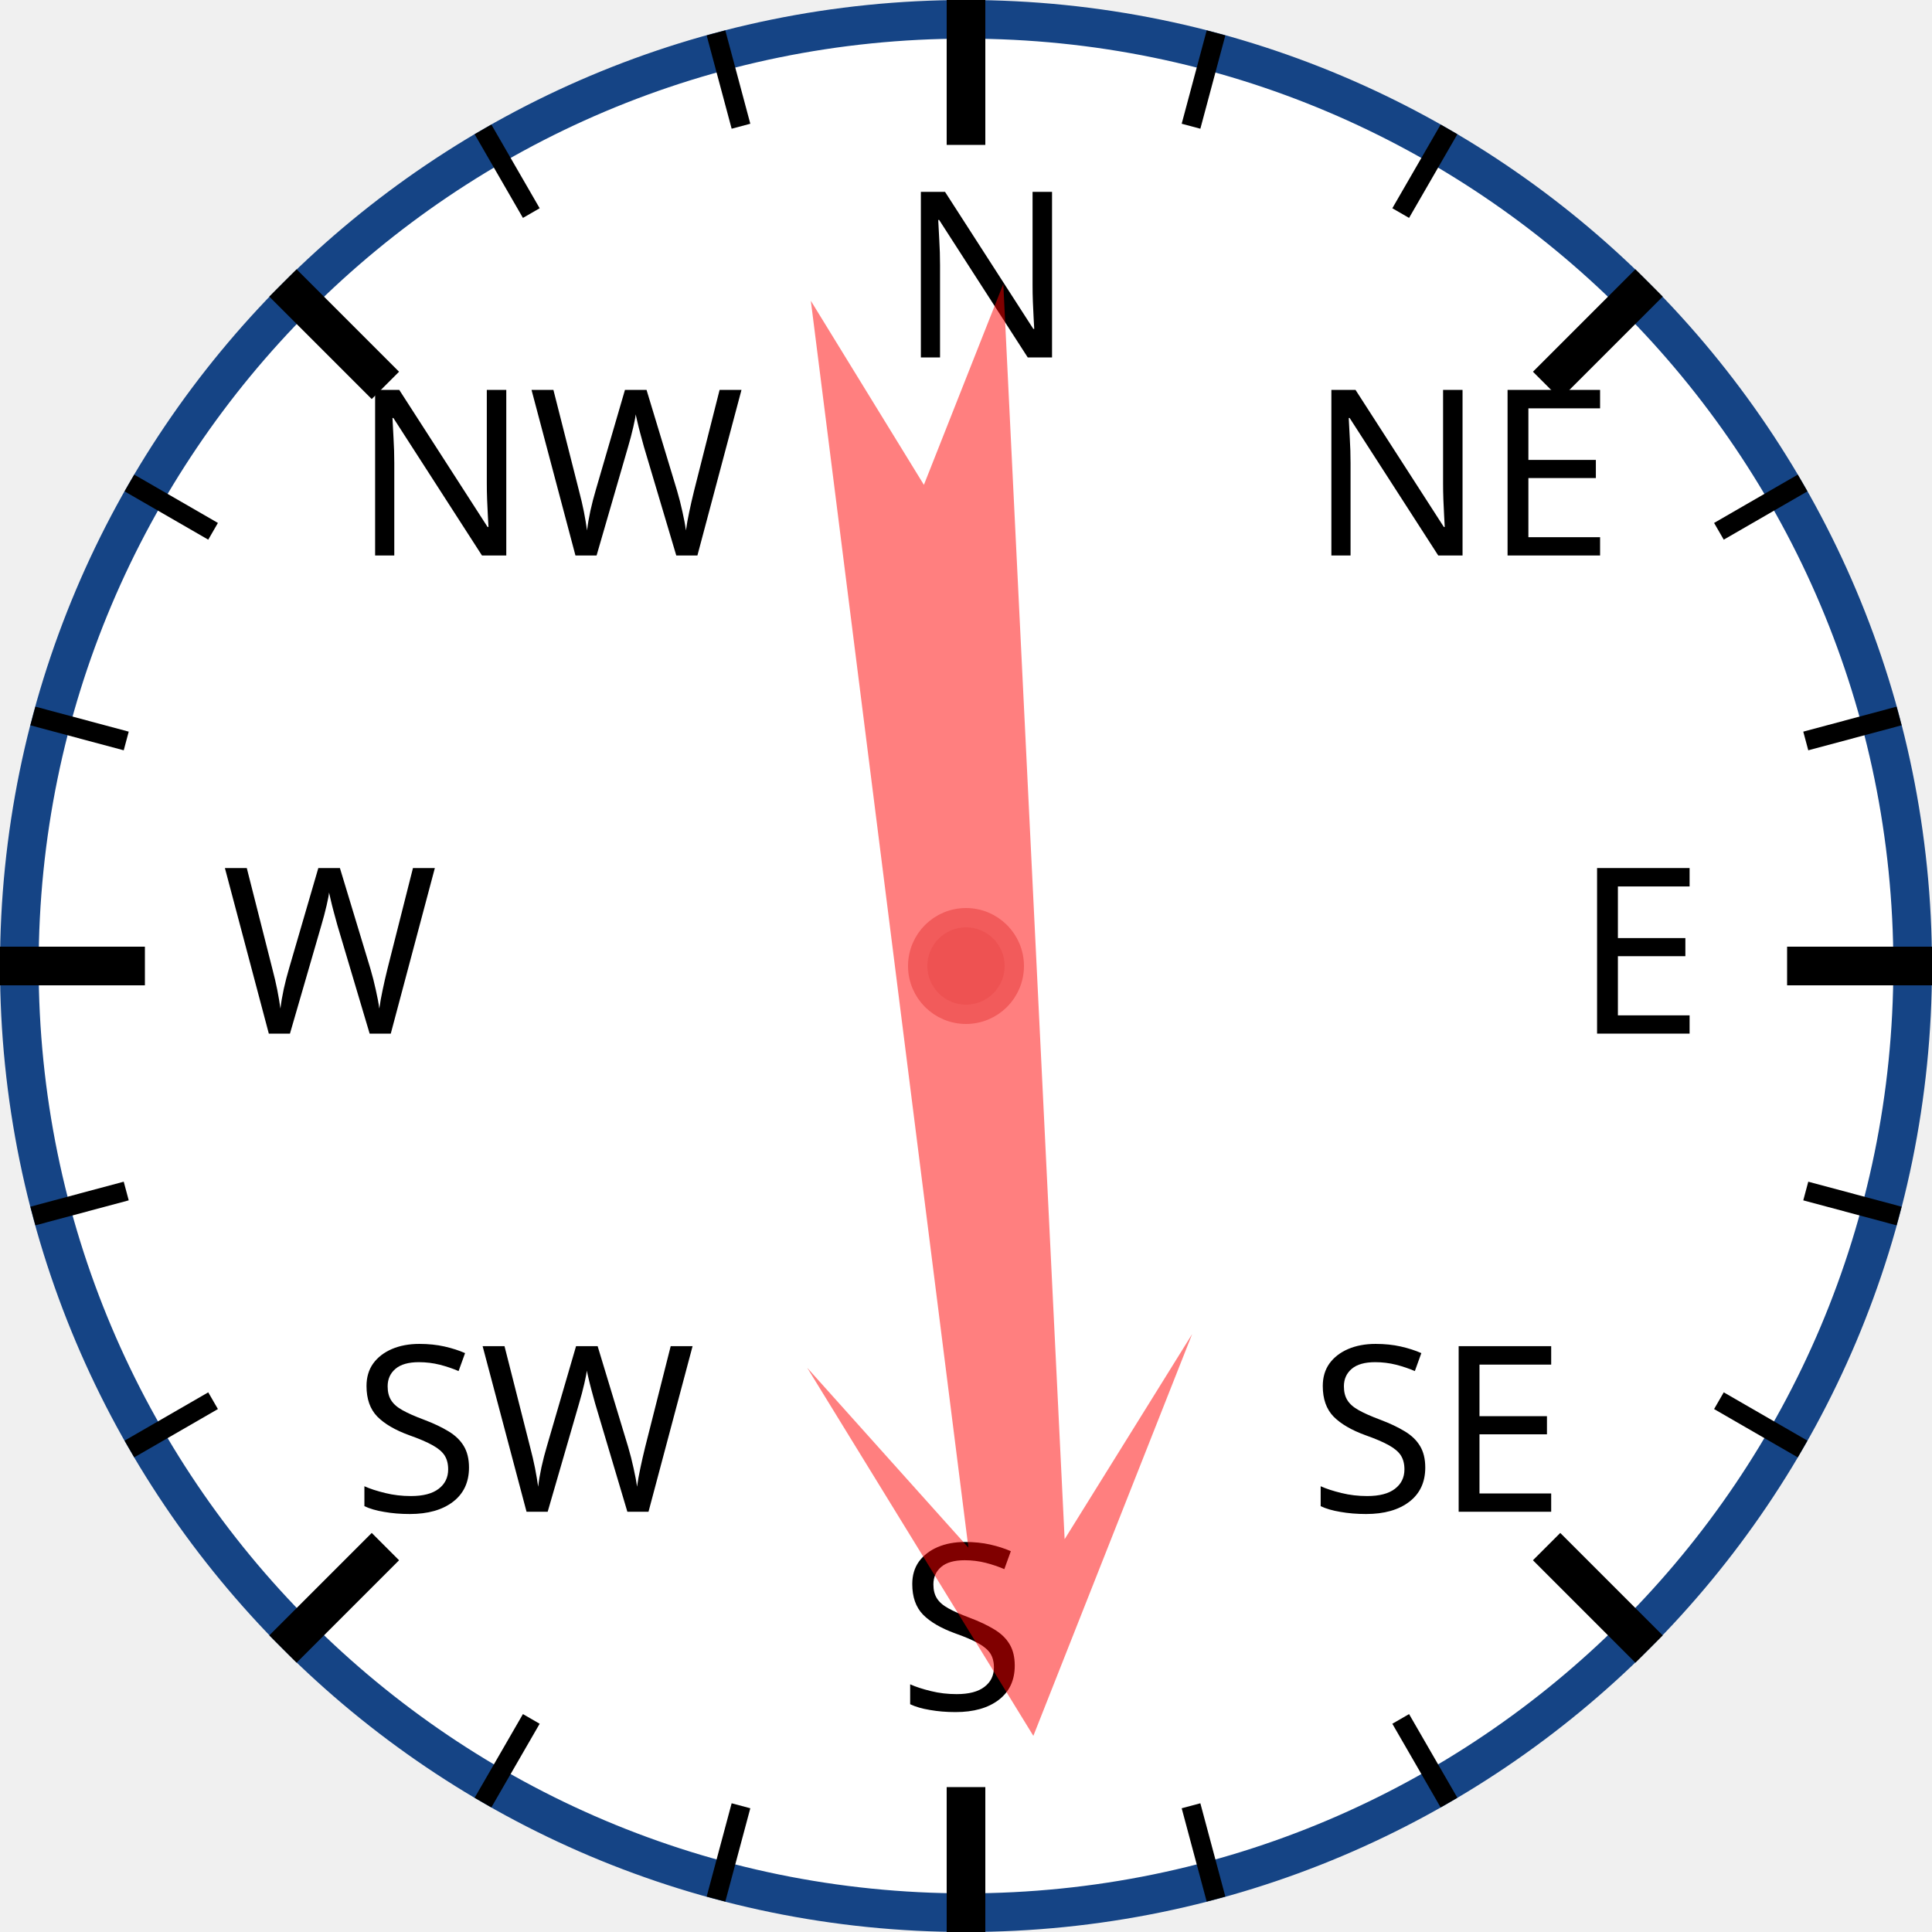
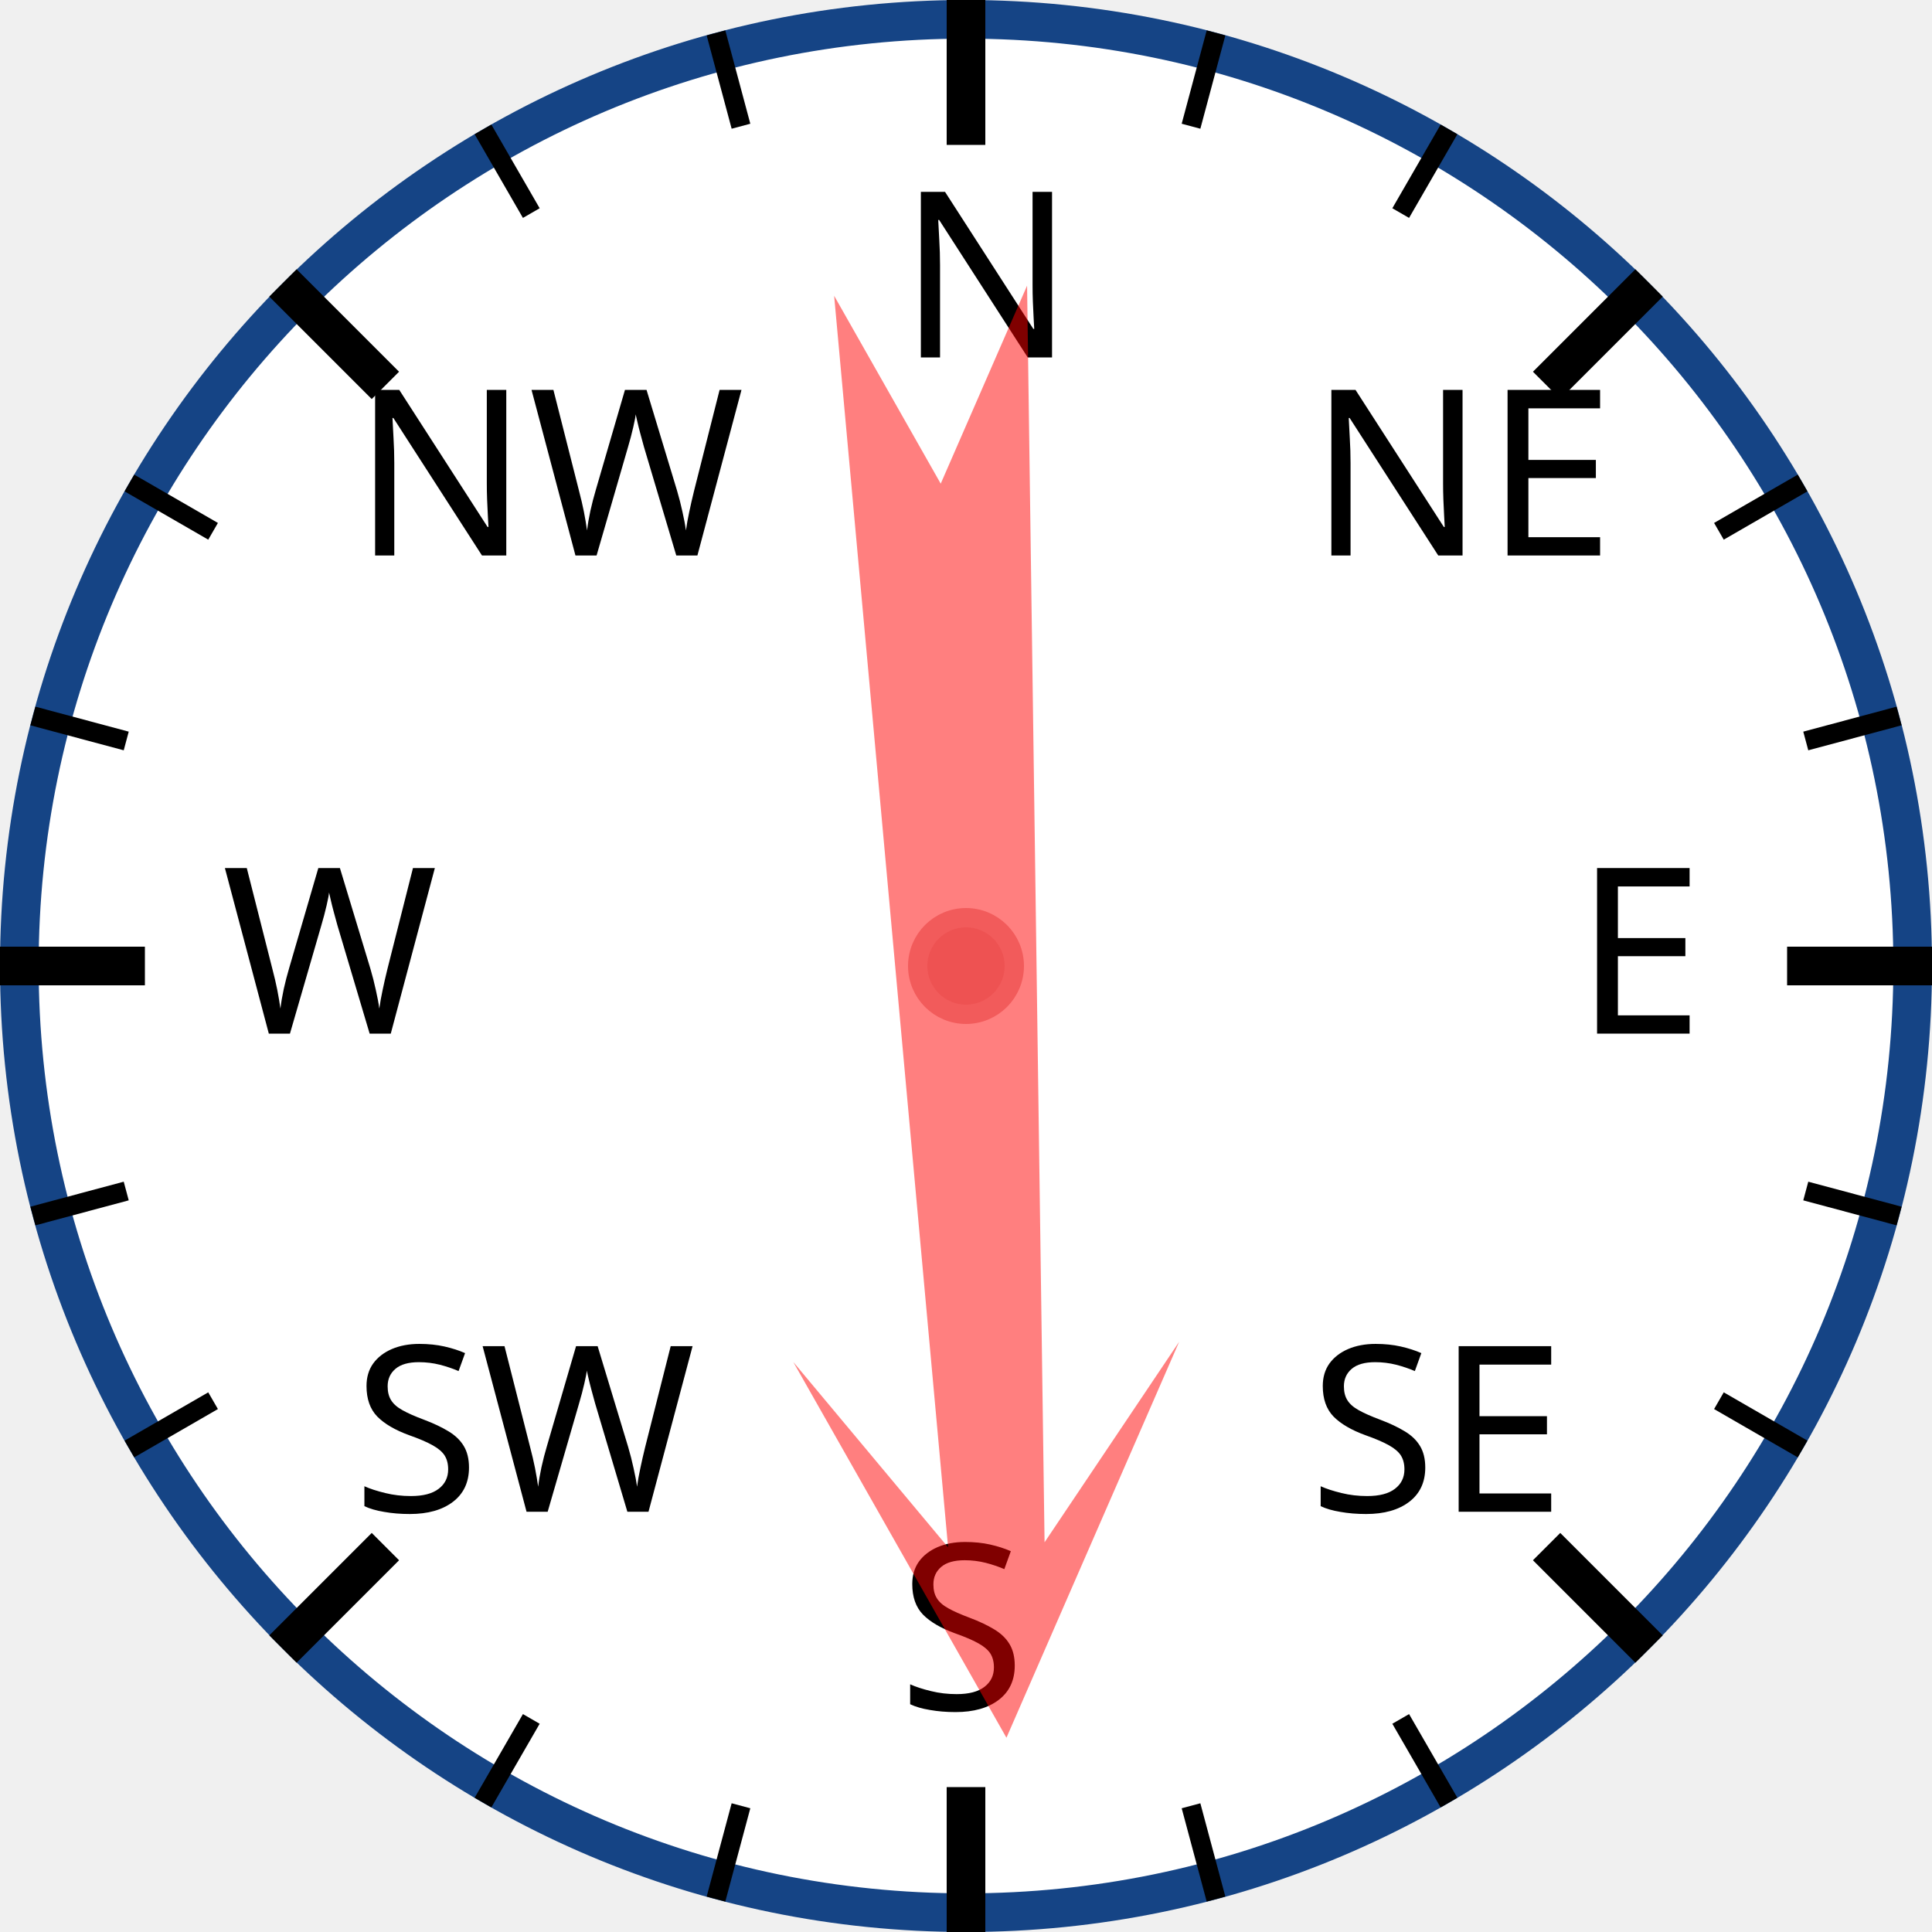
<svg xmlns="http://www.w3.org/2000/svg" width="120px" height="120px" viewBox="0 0 200 200">
  <circle cx="100" cy="100" r="98" style="fill: white; stroke: #154485; stroke-width: 4;" />
  <text x="93.0" y="37.0" style="font-family: sans-serif; font-size: 18pt;">N</text>
  <line x1="100.0" y1="0.0" x2="100.0" y2="15.0" style="stroke: black; stroke-width: 4;" />
  <line x1="74.118" y1="3.407" x2="76.706" y2="13.067" style="stroke: black; stroke-width: 2;" />
  <line x1="50" y1="13.397" x2="55" y2="22.058" style="stroke: black; stroke-width: 2;" />
  <text x="36.503" y="57.503" style="font-family: sans-serif; font-size: 18pt;">NW</text>
  <line x1="29.289" y1="29.289" x2="39.896" y2="39.896" style="stroke: black; stroke-width: 4;" />
  <line x1="13.397" y1="50" x2="22.058" y2="55" style="stroke: black; stroke-width: 2;" />
  <line x1="3.407" y1="74.118" x2="13.067" y2="76.706" style="stroke: black; stroke-width: 2;" />
  <text x="23.0" y="107.0" style="font-family: sans-serif; font-size: 18pt;">W</text>
  <line x1="0.0" y1="100.0" x2="15.0" y2="100.0" style="stroke: black; stroke-width: 4;" />
  <line x1="3.407" y1="125.882" x2="13.067" y2="123.294" style="stroke: black; stroke-width: 2;" />
  <line x1="13.397" y1="150" x2="22.058" y2="145" style="stroke: black; stroke-width: 2;" />
  <text x="36.503" y="156.497" style="font-family: sans-serif; font-size: 18pt;">SW</text>
  <line x1="29.289" y1="170.711" x2="39.896" y2="160.104" style="stroke: black; stroke-width: 4;" />
  <line x1="50" y1="186.603" x2="55" y2="177.942" style="stroke: black; stroke-width: 2;" />
  <line x1="74.118" y1="196.593" x2="76.706" y2="186.933" style="stroke: black; stroke-width: 2;" />
  <text x="93" y="177.0" style="font-family: sans-serif; font-size: 18pt;">S</text>
  <line x1="100" y1="200.0" x2="100" y2="185.0" style="stroke: black; stroke-width: 4;" />
  <line x1="125.882" y1="196.593" x2="123.294" y2="186.933" style="stroke: black; stroke-width: 2;" />
  <line x1="150.0" y1="186.603" x2="145.0" y2="177.942" style="stroke: black; stroke-width: 2;" />
  <text x="135.497" y="156.497" style="font-family: sans-serif; font-size: 18pt;">SE</text>
  <line x1="170.711" y1="170.711" x2="160.104" y2="160.104" style="stroke: black; stroke-width: 4;" />
  <line x1="186.603" y1="150" x2="177.942" y2="145" style="stroke: black; stroke-width: 2;" />
  <line x1="196.593" y1="125.882" x2="186.933" y2="123.294" style="stroke: black; stroke-width: 2;" />
  <text x="163.0" y="107" style="font-family: sans-serif; font-size: 18pt;">E</text>
  <line x1="200.0" y1="100" x2="185.0" y2="100" style="stroke: black; stroke-width: 4;" />
  <line x1="196.593" y1="74.118" x2="186.933" y2="76.706" style="stroke: black; stroke-width: 2;" />
  <line x1="186.603" y1="50" x2="177.942" y2="55" style="stroke: black; stroke-width: 2;" />
  <text x="135.497" y="57.503" style="font-family: sans-serif; font-size: 18pt;">NE</text>
  <line x1="170.711" y1="29.289" x2="160.104" y2="39.896" style="stroke: black; stroke-width: 4;" />
  <line x1="150" y1="13.397" x2="145" y2="22.058" style="stroke: black; stroke-width: 2;" />
  <line x1="125.882" y1="3.407" x2="123.294" y2="13.067" style="stroke: black; stroke-width: 2;" />
-   <polygon points="100 20 120 60 105 40 110 170 100 150 90 170 95 40 80 60" style="fill: red; fill-opacity: 0.5;" transform="rotate(175,100,100)" />
+   <polygon points="100 20 120 60 105 40 110 170 100 150 90 170 95 40 80 60" style="fill: red; fill-opacity: 0.5;" transform="rotate(177,100,100)" />
  <circle cx="100" cy="100" r="5" style="fill: #EE5252; stroke: #F25B5B; stroke-width: 2;" />
</svg>
